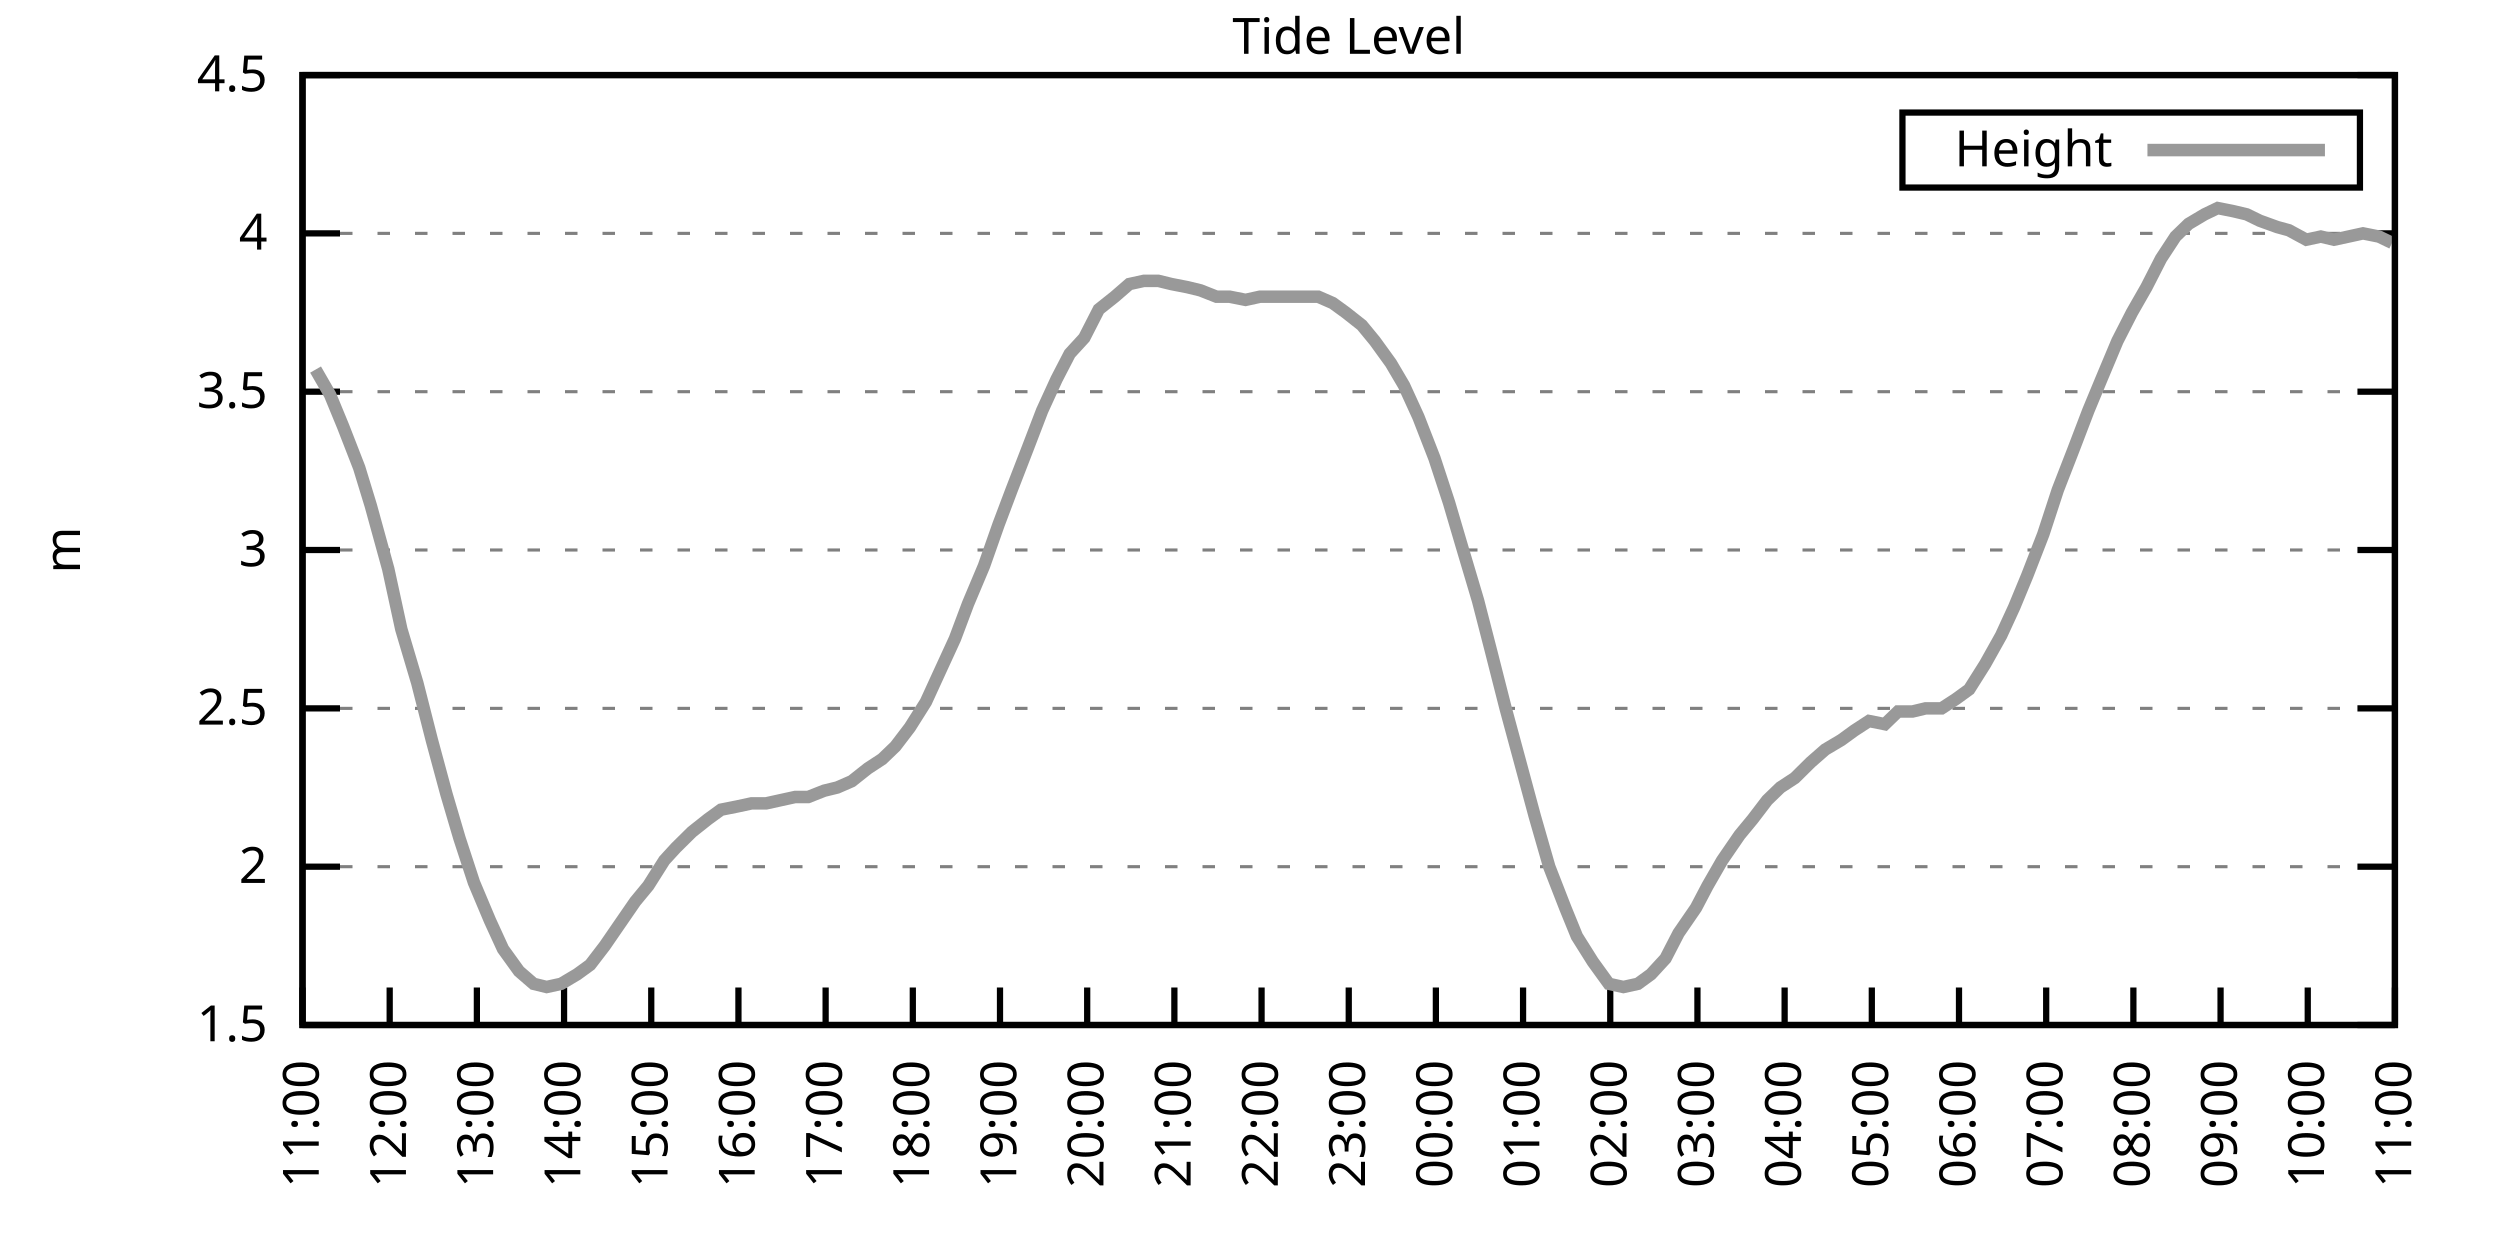
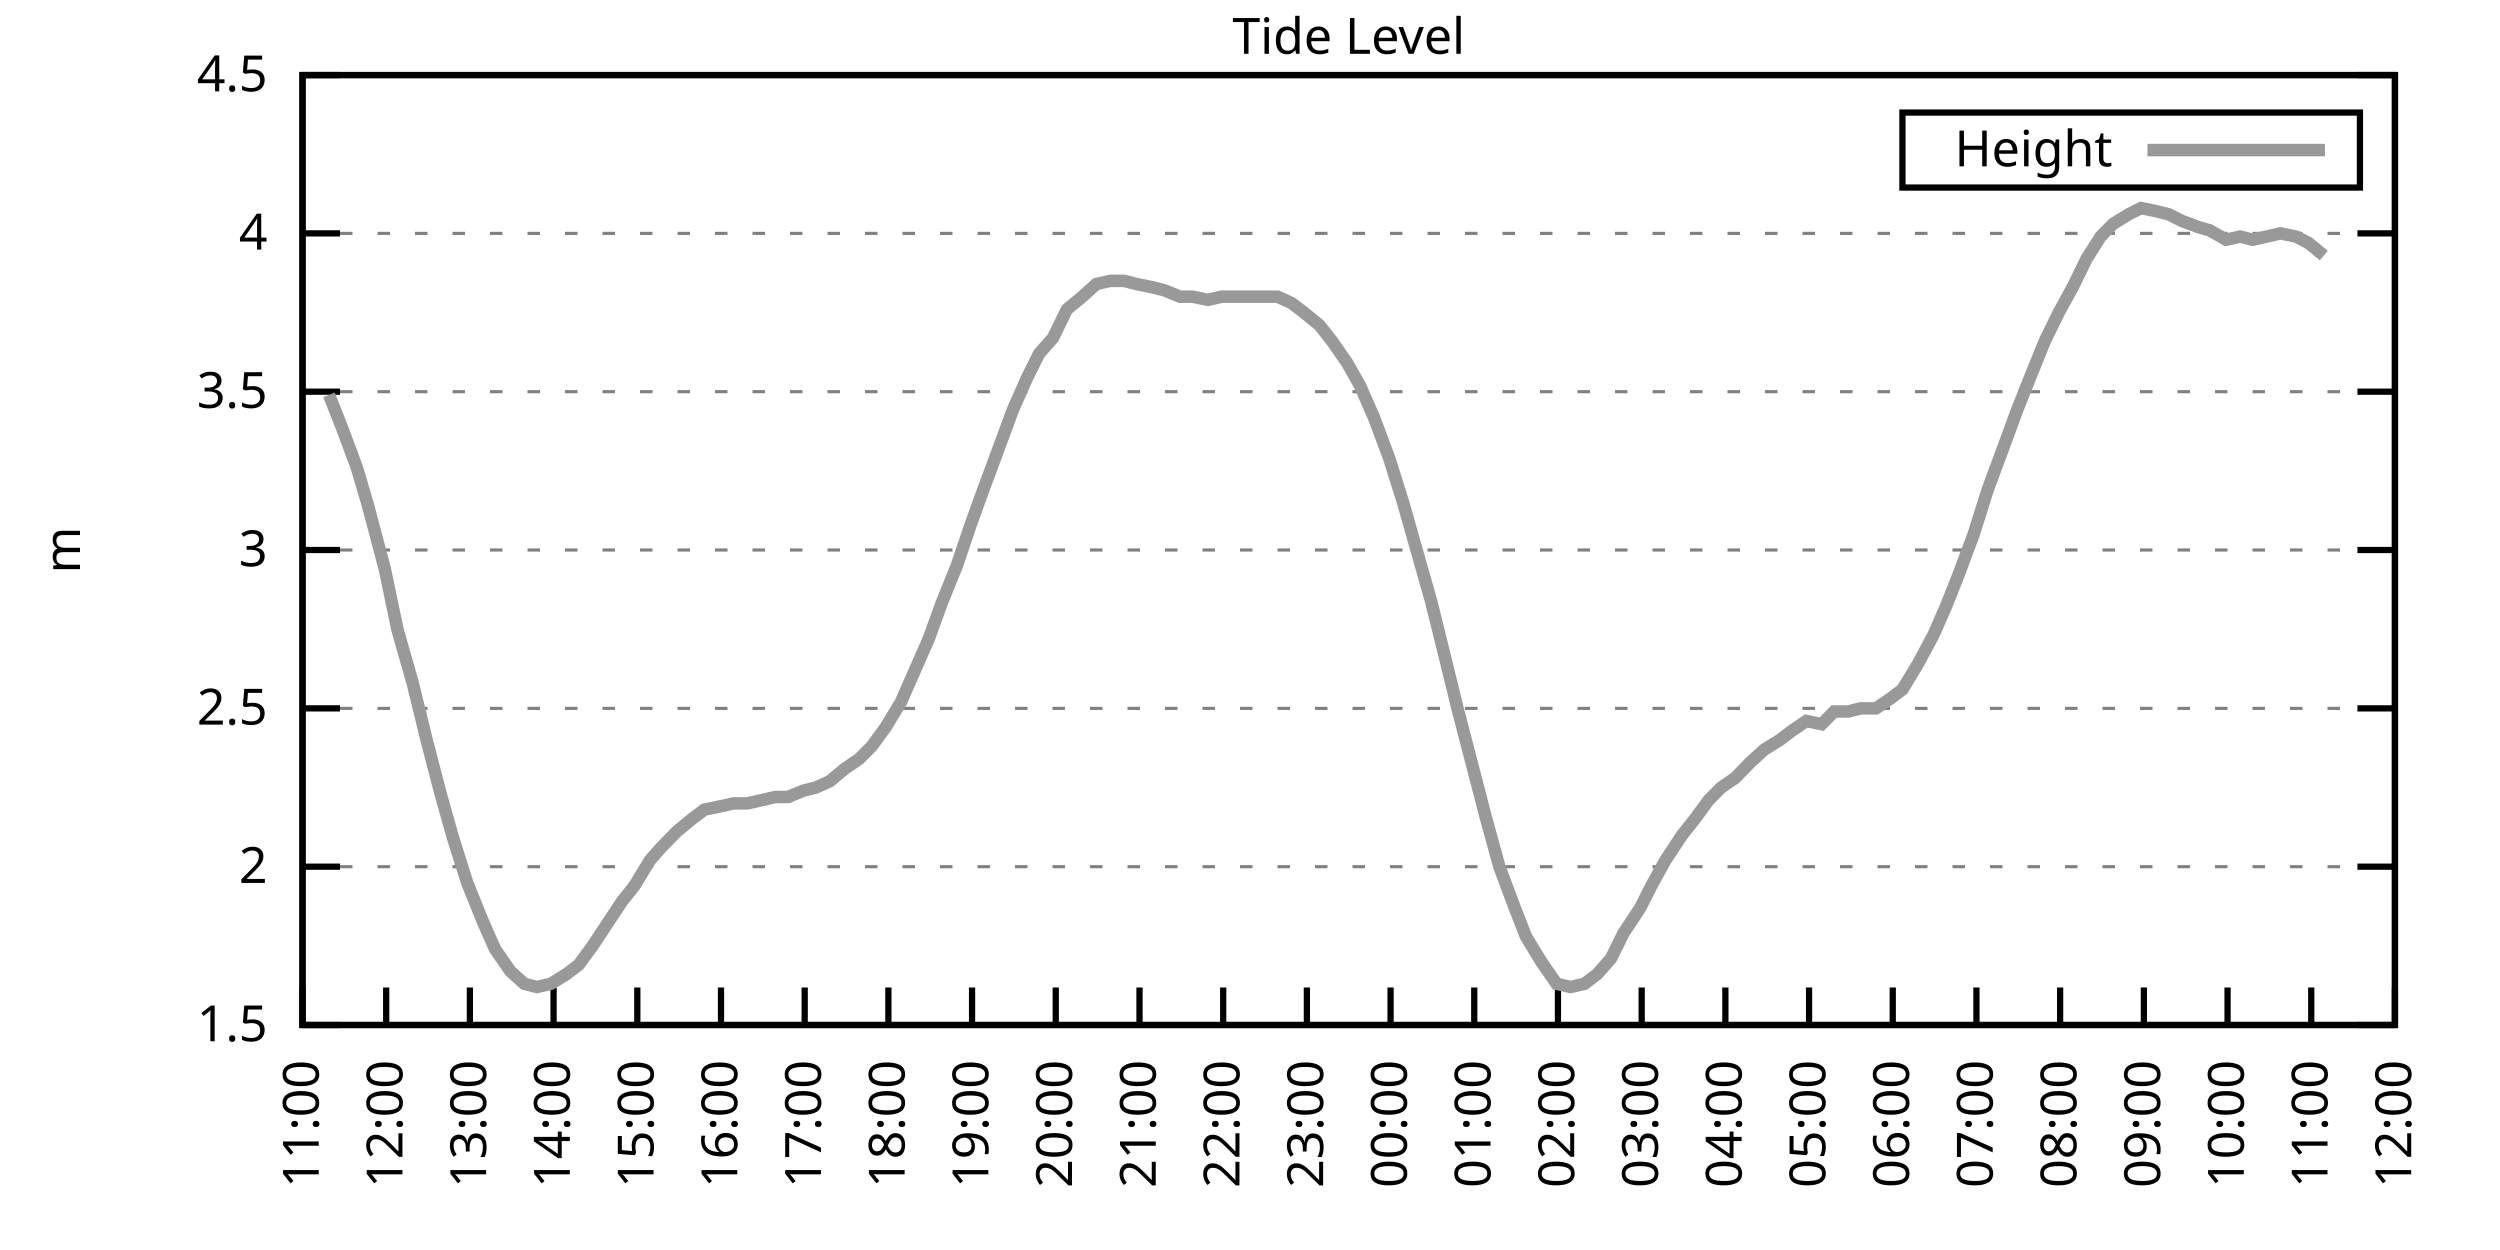
<svg xmlns="http://www.w3.org/2000/svg" xmlns:xlink="http://www.w3.org/1999/xlink" width="400" height="200" viewBox="0 0 400 200">
  <g id="gnuplot_canvas">
    <rect x="0" y="0" width="400" height="200" fill="none" />
    <defs>
      <circle id="gpDot" r="0.5" stroke-width="0.5" stroke="currentColor" />
      <path id="gpPt0" stroke-width="0.333" stroke="currentColor" d="M-1,0 h2 M0,-1 v2" />
      <path id="gpPt1" stroke-width="0.333" stroke="currentColor" d="M-1,-1 L1,1 M1,-1 L-1,1" />
      <path id="gpPt2" stroke-width="0.333" stroke="currentColor" d="M-1,0 L1,0 M0,-1 L0,1 M-1,-1 L1,1 M-1,1 L1,-1" />
      <rect id="gpPt3" stroke-width="0.333" stroke="currentColor" x="-1" y="-1" width="2" height="2" />
      <rect id="gpPt4" stroke-width="0.333" stroke="currentColor" fill="currentColor" x="-1" y="-1" width="2" height="2" />
      <circle id="gpPt5" stroke-width="0.333" stroke="currentColor" cx="0" cy="0" r="1" />
      <use xlink:href="#gpPt5" id="gpPt6" fill="currentColor" stroke="none" />
      <path id="gpPt7" stroke-width="0.333" stroke="currentColor" d="M0,-1.33 L-1.33,0.67 L1.33,0.67 z" />
      <use xlink:href="#gpPt7" id="gpPt8" fill="currentColor" stroke="none" />
      <use xlink:href="#gpPt7" id="gpPt9" stroke="currentColor" transform="rotate(180)" />
      <use xlink:href="#gpPt9" id="gpPt10" fill="currentColor" stroke="none" />
      <use xlink:href="#gpPt3" id="gpPt11" stroke="currentColor" transform="rotate(45)" />
      <use xlink:href="#gpPt11" id="gpPt12" fill="currentColor" stroke="none" />
      <path id="gpPt13" stroke-width="0.333" stroke="currentColor" d="M0,1.330 L1.265,0.411 L0.782,-1.067 L-0.782,-1.076 L-1.265,0.411 z" />
      <use xlink:href="#gpPt13" id="gpPt14" fill="currentColor" stroke="none" />
      <filter id="textbox" filterUnits="objectBoundingBox" x="0" y="0" height="1" width="1">
        <feFlood flood-color="white" flood-opacity="1" result="bgnd" />
        <feComposite in="SourceGraphic" in2="bgnd" operator="atop" />
      </filter>
      <filter id="greybox" filterUnits="objectBoundingBox" x="0" y="0" height="1" width="1">
        <feFlood flood-color="lightgrey" flood-opacity="1" result="grey" />
        <feComposite in="SourceGraphic" in2="grey" operator="atop" />
      </filter>
    </defs>
    <g fill="none" color="white" stroke="currentColor" stroke-width="1.00" stroke-linecap="butt" stroke-linejoin="miter">
</g>
    <g fill="none" color="black" stroke="currentColor" stroke-width="1.00" stroke-linecap="butt" stroke-linejoin="miter">
      <g stroke="none" shape-rendering="crispEdges">
        <polygon fill="rgb(255, 255, 255)" points="48.40,164.00 383.18,164.00 383.18,12.02 48.40,12.02 " />
      </g>
    </g>
    <g fill="none" color="black" stroke="currentColor" stroke-width="1.00" stroke-linecap="butt" stroke-linejoin="miter">
</g>
    <g fill="none" color="black" stroke="black" stroke-width="0.50" stroke-linecap="butt" stroke-linejoin="miter">
</g>
    <g fill="none" color="gray" stroke="currentColor" stroke-width="0.50" stroke-linecap="butt" stroke-linejoin="miter">
      <path stroke="gray" stroke-dasharray="2,4" class="gridline" d="M48.40,164.00 L383.19,164.00  " />
    </g>
    <g fill="none" color="gray" stroke="gray" stroke-width="1.00" stroke-linecap="butt" stroke-linejoin="miter">
</g>
    <g fill="none" color="black" stroke="currentColor" stroke-width="1.00" stroke-linecap="butt" stroke-linejoin="miter">
      <path stroke="black" d="M48.40,164.00 L54.40,164.00 M383.19,164.00 L377.19,164.00  " />
      <g transform="translate(42.80,166.60)" stroke="none" fill="black" font-family="Sans" font-size="8.00" text-anchor="end">
        <text>
          <tspan font-family="Sans"> 1.5</tspan>
        </text>
      </g>
    </g>
    <g fill="none" color="black" stroke="currentColor" stroke-width="1.00" stroke-linecap="butt" stroke-linejoin="miter">
</g>
    <g fill="none" color="black" stroke="black" stroke-width="0.50" stroke-linecap="butt" stroke-linejoin="miter">
</g>
    <g fill="none" color="gray" stroke="currentColor" stroke-width="0.50" stroke-linecap="butt" stroke-linejoin="miter">
      <path stroke="gray" stroke-dasharray="2,4" class="gridline" d="M48.40,138.67 L383.19,138.67  " />
    </g>
    <g fill="none" color="gray" stroke="gray" stroke-width="1.00" stroke-linecap="butt" stroke-linejoin="miter">
</g>
    <g fill="none" color="black" stroke="currentColor" stroke-width="1.00" stroke-linecap="butt" stroke-linejoin="miter">
      <path stroke="black" d="M48.40,138.67 L54.40,138.67 M383.19,138.67 L377.19,138.67  " />
      <g transform="translate(42.80,141.27)" stroke="none" fill="black" font-family="Sans" font-size="8.00" text-anchor="end">
        <text>
          <tspan font-family="Sans"> 2</tspan>
        </text>
      </g>
    </g>
    <g fill="none" color="black" stroke="currentColor" stroke-width="1.00" stroke-linecap="butt" stroke-linejoin="miter">
</g>
    <g fill="none" color="black" stroke="black" stroke-width="0.50" stroke-linecap="butt" stroke-linejoin="miter">
</g>
    <g fill="none" color="gray" stroke="currentColor" stroke-width="0.50" stroke-linecap="butt" stroke-linejoin="miter">
      <path stroke="gray" stroke-dasharray="2,4" class="gridline" d="M48.40,113.34 L383.19,113.34  " />
    </g>
    <g fill="none" color="gray" stroke="gray" stroke-width="1.00" stroke-linecap="butt" stroke-linejoin="miter">
</g>
    <g fill="none" color="black" stroke="currentColor" stroke-width="1.00" stroke-linecap="butt" stroke-linejoin="miter">
      <path stroke="black" d="M48.40,113.34 L54.40,113.34 M383.19,113.34 L377.19,113.34  " />
      <g transform="translate(42.80,115.94)" stroke="none" fill="black" font-family="Sans" font-size="8.00" text-anchor="end">
        <text>
          <tspan font-family="Sans"> 2.5</tspan>
        </text>
      </g>
    </g>
    <g fill="none" color="black" stroke="currentColor" stroke-width="1.00" stroke-linecap="butt" stroke-linejoin="miter">
</g>
    <g fill="none" color="black" stroke="black" stroke-width="0.50" stroke-linecap="butt" stroke-linejoin="miter">
</g>
    <g fill="none" color="gray" stroke="currentColor" stroke-width="0.50" stroke-linecap="butt" stroke-linejoin="miter">
      <path stroke="gray" stroke-dasharray="2,4" class="gridline" d="M48.40,88.00 L383.19,88.00  " />
    </g>
    <g fill="none" color="gray" stroke="gray" stroke-width="1.00" stroke-linecap="butt" stroke-linejoin="miter">
</g>
    <g fill="none" color="black" stroke="currentColor" stroke-width="1.00" stroke-linecap="butt" stroke-linejoin="miter">
      <path stroke="black" d="M48.40,88.00 L54.40,88.00 M383.19,88.00 L377.19,88.00  " />
      <g transform="translate(42.80,90.60)" stroke="none" fill="black" font-family="Sans" font-size="8.00" text-anchor="end">
        <text>
          <tspan font-family="Sans"> 3</tspan>
        </text>
      </g>
    </g>
    <g fill="none" color="black" stroke="currentColor" stroke-width="1.00" stroke-linecap="butt" stroke-linejoin="miter">
</g>
    <g fill="none" color="black" stroke="black" stroke-width="0.50" stroke-linecap="butt" stroke-linejoin="miter">
</g>
    <g fill="none" color="gray" stroke="currentColor" stroke-width="0.50" stroke-linecap="butt" stroke-linejoin="miter">
      <path stroke="gray" stroke-dasharray="2,4" class="gridline" d="M48.40,62.67 L383.19,62.67  " />
    </g>
    <g fill="none" color="gray" stroke="gray" stroke-width="1.00" stroke-linecap="butt" stroke-linejoin="miter">
</g>
    <g fill="none" color="black" stroke="currentColor" stroke-width="1.00" stroke-linecap="butt" stroke-linejoin="miter">
      <path stroke="black" d="M48.40,62.67 L54.40,62.67 M383.19,62.67 L377.19,62.67  " />
      <g transform="translate(42.80,65.27)" stroke="none" fill="black" font-family="Sans" font-size="8.00" text-anchor="end">
        <text>
          <tspan font-family="Sans"> 3.5</tspan>
        </text>
      </g>
    </g>
    <g fill="none" color="black" stroke="currentColor" stroke-width="1.00" stroke-linecap="butt" stroke-linejoin="miter">
</g>
    <g fill="none" color="black" stroke="black" stroke-width="0.50" stroke-linecap="butt" stroke-linejoin="miter">
</g>
    <g fill="none" color="gray" stroke="currentColor" stroke-width="0.50" stroke-linecap="butt" stroke-linejoin="miter">
      <path stroke="gray" stroke-dasharray="2,4" class="gridline" d="M48.40,37.34 L383.19,37.34  " />
    </g>
    <g fill="none" color="gray" stroke="gray" stroke-width="1.00" stroke-linecap="butt" stroke-linejoin="miter">
</g>
    <g fill="none" color="black" stroke="currentColor" stroke-width="1.00" stroke-linecap="butt" stroke-linejoin="miter">
      <path stroke="black" d="M48.40,37.34 L54.40,37.34 M383.19,37.34 L377.19,37.34  " />
      <g transform="translate(42.80,39.94)" stroke="none" fill="black" font-family="Sans" font-size="8.00" text-anchor="end">
        <text>
          <tspan font-family="Sans"> 4</tspan>
        </text>
      </g>
    </g>
    <g fill="none" color="black" stroke="currentColor" stroke-width="1.00" stroke-linecap="butt" stroke-linejoin="miter">
</g>
    <g fill="none" color="black" stroke="black" stroke-width="0.50" stroke-linecap="butt" stroke-linejoin="miter">
</g>
    <g fill="none" color="gray" stroke="currentColor" stroke-width="0.50" stroke-linecap="butt" stroke-linejoin="miter">
      <path stroke="gray" stroke-dasharray="2,4" class="gridline" d="M48.40,12.01 L383.19,12.01  " />
    </g>
    <g fill="none" color="gray" stroke="gray" stroke-width="1.00" stroke-linecap="butt" stroke-linejoin="miter">
</g>
    <g fill="none" color="black" stroke="currentColor" stroke-width="1.00" stroke-linecap="butt" stroke-linejoin="miter">
      <path stroke="black" d="M48.40,12.01 L54.40,12.01 M383.19,12.01 L377.19,12.01  " />
      <g transform="translate(42.80,14.61)" stroke="none" fill="black" font-family="Sans" font-size="8.00" text-anchor="end">
        <text>
          <tspan font-family="Sans"> 4.5</tspan>
        </text>
      </g>
    </g>
    <g fill="none" color="black" stroke="currentColor" stroke-width="1.00" stroke-linecap="butt" stroke-linejoin="miter">
      <path stroke="black" d="M48.40,164.00 L48.40,158.00  " />
      <g transform="translate(51.00,169.60) rotate(270.00)" stroke="none" fill="black" font-family="Sans" font-size="8.00" text-anchor="end">
        <text>
          <tspan font-family="Sans">11:00</tspan>
        </text>
      </g>
    </g>
    <g fill="none" color="black" stroke="currentColor" stroke-width="1.00" stroke-linecap="butt" stroke-linejoin="miter">
-       <path stroke="black" d="M62.35,164.00 L62.35,158.00  " />
-       <g transform="translate(64.95,169.60) rotate(270.00)" stroke="none" fill="black" font-family="Sans" font-size="8.00" text-anchor="end">
+       <path stroke="black" d="M61.79,164.00 L61.79,158.00  " />
+       <g transform="translate(64.39,169.60) rotate(270.00)" stroke="none" fill="black" font-family="Sans" font-size="8.00" text-anchor="end">
        <text>
          <tspan font-family="Sans">12:00</tspan>
        </text>
      </g>
    </g>
    <g fill="none" color="black" stroke="currentColor" stroke-width="1.00" stroke-linecap="butt" stroke-linejoin="miter">
-       <path stroke="black" d="M76.30,164.00 L76.30,158.00  " />
-       <g transform="translate(78.90,169.60) rotate(270.00)" stroke="none" fill="black" font-family="Sans" font-size="8.00" text-anchor="end">
+       <path stroke="black" d="M75.18,164.00 L75.18,158.00  " />
+       <g transform="translate(77.78,169.60) rotate(270.00)" stroke="none" fill="black" font-family="Sans" font-size="8.00" text-anchor="end">
        <text>
          <tspan font-family="Sans">13:00</tspan>
        </text>
      </g>
    </g>
    <g fill="none" color="black" stroke="currentColor" stroke-width="1.00" stroke-linecap="butt" stroke-linejoin="miter">
-       <path stroke="black" d="M90.25,164.00 L90.25,158.00  " />
-       <g transform="translate(92.85,169.60) rotate(270.00)" stroke="none" fill="black" font-family="Sans" font-size="8.00" text-anchor="end">
+       <path stroke="black" d="M88.57,164.00 L88.57,158.00  " />
+       <g transform="translate(91.17,169.60) rotate(270.00)" stroke="none" fill="black" font-family="Sans" font-size="8.00" text-anchor="end">
        <text>
          <tspan font-family="Sans">14:00</tspan>
        </text>
      </g>
    </g>
    <g fill="none" color="black" stroke="currentColor" stroke-width="1.00" stroke-linecap="butt" stroke-linejoin="miter">
-       <path stroke="black" d="M104.20,164.00 L104.20,158.00  " />
-       <g transform="translate(106.80,169.60) rotate(270.00)" stroke="none" fill="black" font-family="Sans" font-size="8.00" text-anchor="end">
+       <path stroke="black" d="M101.97,164.00 L101.97,158.00  " />
+       <g transform="translate(104.57,169.60) rotate(270.00)" stroke="none" fill="black" font-family="Sans" font-size="8.00" text-anchor="end">
        <text>
          <tspan font-family="Sans">15:00</tspan>
        </text>
      </g>
    </g>
    <g fill="none" color="black" stroke="currentColor" stroke-width="1.00" stroke-linecap="butt" stroke-linejoin="miter">
-       <path stroke="black" d="M118.15,164.00 L118.15,158.00  " />
-       <g transform="translate(120.75,169.60) rotate(270.00)" stroke="none" fill="black" font-family="Sans" font-size="8.00" text-anchor="end">
+       <path stroke="black" d="M115.36,164.00 L115.36,158.00  " />
+       <g transform="translate(117.96,169.60) rotate(270.00)" stroke="none" fill="black" font-family="Sans" font-size="8.00" text-anchor="end">
        <text>
          <tspan font-family="Sans">16:00</tspan>
        </text>
      </g>
    </g>
    <g fill="none" color="black" stroke="currentColor" stroke-width="1.00" stroke-linecap="butt" stroke-linejoin="miter">
-       <path stroke="black" d="M132.10,164.00 L132.10,158.00  " />
-       <g transform="translate(134.70,169.60) rotate(270.00)" stroke="none" fill="black" font-family="Sans" font-size="8.00" text-anchor="end">
+       <path stroke="black" d="M128.75,164.00 L128.75,158.00  " />
+       <g transform="translate(131.35,169.60) rotate(270.00)" stroke="none" fill="black" font-family="Sans" font-size="8.00" text-anchor="end">
        <text>
          <tspan font-family="Sans">17:00</tspan>
        </text>
      </g>
    </g>
    <g fill="none" color="black" stroke="currentColor" stroke-width="1.00" stroke-linecap="butt" stroke-linejoin="miter">
-       <path stroke="black" d="M146.05,164.00 L146.05,158.00  " />
-       <g transform="translate(148.65,169.60) rotate(270.00)" stroke="none" fill="black" font-family="Sans" font-size="8.00" text-anchor="end">
+       <path stroke="black" d="M142.14,164.00 L142.14,158.00  " />
+       <g transform="translate(144.74,169.60) rotate(270.00)" stroke="none" fill="black" font-family="Sans" font-size="8.00" text-anchor="end">
        <text>
          <tspan font-family="Sans">18:00</tspan>
        </text>
      </g>
    </g>
    <g fill="none" color="black" stroke="currentColor" stroke-width="1.00" stroke-linecap="butt" stroke-linejoin="miter">
-       <path stroke="black" d="M160.00,164.00 L160.00,158.00  " />
-       <g transform="translate(162.60,169.60) rotate(270.00)" stroke="none" fill="black" font-family="Sans" font-size="8.00" text-anchor="end">
+       <path stroke="black" d="M155.53,164.00 L155.53,158.00  " />
+       <g transform="translate(158.13,169.60) rotate(270.00)" stroke="none" fill="black" font-family="Sans" font-size="8.00" text-anchor="end">
        <text>
          <tspan font-family="Sans">19:00</tspan>
        </text>
      </g>
    </g>
    <g fill="none" color="black" stroke="currentColor" stroke-width="1.00" stroke-linecap="butt" stroke-linejoin="miter">
-       <path stroke="black" d="M173.95,164.00 L173.95,158.00  " />
-       <g transform="translate(176.55,169.60) rotate(270.00)" stroke="none" fill="black" font-family="Sans" font-size="8.00" text-anchor="end">
+       <path stroke="black" d="M168.92,164.00 L168.92,158.00  " />
+       <g transform="translate(171.52,169.60) rotate(270.00)" stroke="none" fill="black" font-family="Sans" font-size="8.00" text-anchor="end">
        <text>
          <tspan font-family="Sans">20:00</tspan>
        </text>
      </g>
    </g>
    <g fill="none" color="black" stroke="currentColor" stroke-width="1.00" stroke-linecap="butt" stroke-linejoin="miter">
-       <path stroke="black" d="M187.90,164.00 L187.90,158.00  " />
-       <g transform="translate(190.50,169.60) rotate(270.00)" stroke="none" fill="black" font-family="Sans" font-size="8.00" text-anchor="end">
+       <path stroke="black" d="M182.32,164.00 L182.32,158.00  " />
+       <g transform="translate(184.92,169.60) rotate(270.00)" stroke="none" fill="black" font-family="Sans" font-size="8.00" text-anchor="end">
        <text>
          <tspan font-family="Sans">21:00</tspan>
        </text>
      </g>
    </g>
    <g fill="none" color="black" stroke="currentColor" stroke-width="1.00" stroke-linecap="butt" stroke-linejoin="miter">
-       <path stroke="black" d="M201.85,164.00 L201.85,158.00  " />
-       <g transform="translate(204.45,169.60) rotate(270.00)" stroke="none" fill="black" font-family="Sans" font-size="8.00" text-anchor="end">
+       <path stroke="black" d="M195.71,164.00 L195.71,158.00  " />
+       <g transform="translate(198.31,169.60) rotate(270.00)" stroke="none" fill="black" font-family="Sans" font-size="8.00" text-anchor="end">
        <text>
          <tspan font-family="Sans">22:00</tspan>
        </text>
      </g>
    </g>
    <g fill="none" color="black" stroke="currentColor" stroke-width="1.00" stroke-linecap="butt" stroke-linejoin="miter">
-       <path stroke="black" d="M215.80,164.00 L215.80,158.00  " />
-       <g transform="translate(218.40,169.60) rotate(270.00)" stroke="none" fill="black" font-family="Sans" font-size="8.00" text-anchor="end">
+       <path stroke="black" d="M209.10,164.00 L209.10,158.00  " />
+       <g transform="translate(211.70,169.60) rotate(270.00)" stroke="none" fill="black" font-family="Sans" font-size="8.00" text-anchor="end">
        <text>
          <tspan font-family="Sans">23:00</tspan>
        </text>
      </g>
    </g>
    <g fill="none" color="black" stroke="currentColor" stroke-width="1.00" stroke-linecap="butt" stroke-linejoin="miter">
-       <path stroke="black" d="M229.74,164.00 L229.74,158.00  " />
-       <g transform="translate(232.34,169.60) rotate(270.00)" stroke="none" fill="black" font-family="Sans" font-size="8.00" text-anchor="end">
+       <path stroke="black" d="M222.49,164.00 L222.49,158.00  " />
+       <g transform="translate(225.09,169.60) rotate(270.00)" stroke="none" fill="black" font-family="Sans" font-size="8.00" text-anchor="end">
        <text>
          <tspan font-family="Sans">00:00</tspan>
        </text>
      </g>
    </g>
    <g fill="none" color="black" stroke="currentColor" stroke-width="1.00" stroke-linecap="butt" stroke-linejoin="miter">
-       <path stroke="black" d="M243.69,164.00 L243.69,158.00  " />
-       <g transform="translate(246.29,169.60) rotate(270.00)" stroke="none" fill="black" font-family="Sans" font-size="8.00" text-anchor="end">
+       <path stroke="black" d="M235.88,164.00 L235.88,158.00  " />
+       <g transform="translate(238.48,169.60) rotate(270.00)" stroke="none" fill="black" font-family="Sans" font-size="8.00" text-anchor="end">
        <text>
          <tspan font-family="Sans">01:00</tspan>
        </text>
      </g>
    </g>
    <g fill="none" color="black" stroke="currentColor" stroke-width="1.00" stroke-linecap="butt" stroke-linejoin="miter">
-       <path stroke="black" d="M257.64,164.00 L257.64,158.00  " />
-       <g transform="translate(260.24,169.60) rotate(270.00)" stroke="none" fill="black" font-family="Sans" font-size="8.00" text-anchor="end">
+       <path stroke="black" d="M249.27,164.00 L249.27,158.00  " />
+       <g transform="translate(251.87,169.60) rotate(270.00)" stroke="none" fill="black" font-family="Sans" font-size="8.00" text-anchor="end">
        <text>
          <tspan font-family="Sans">02:00</tspan>
        </text>
      </g>
    </g>
    <g fill="none" color="black" stroke="currentColor" stroke-width="1.00" stroke-linecap="butt" stroke-linejoin="miter">
-       <path stroke="black" d="M271.59,164.00 L271.59,158.00  " />
-       <g transform="translate(274.19,169.60) rotate(270.00)" stroke="none" fill="black" font-family="Sans" font-size="8.00" text-anchor="end">
+       <path stroke="black" d="M262.67,164.00 L262.67,158.00  " />
+       <g transform="translate(265.27,169.60) rotate(270.00)" stroke="none" fill="black" font-family="Sans" font-size="8.00" text-anchor="end">
        <text>
          <tspan font-family="Sans">03:00</tspan>
        </text>
      </g>
    </g>
    <g fill="none" color="black" stroke="currentColor" stroke-width="1.00" stroke-linecap="butt" stroke-linejoin="miter">
-       <path stroke="black" d="M285.54,164.00 L285.54,158.00  " />
-       <g transform="translate(288.14,169.60) rotate(270.00)" stroke="none" fill="black" font-family="Sans" font-size="8.00" text-anchor="end">
+       <path stroke="black" d="M276.06,164.00 L276.06,158.00  " />
+       <g transform="translate(278.66,169.60) rotate(270.00)" stroke="none" fill="black" font-family="Sans" font-size="8.00" text-anchor="end">
        <text>
          <tspan font-family="Sans">04:00</tspan>
        </text>
      </g>
    </g>
    <g fill="none" color="black" stroke="currentColor" stroke-width="1.00" stroke-linecap="butt" stroke-linejoin="miter">
-       <path stroke="black" d="M299.49,164.00 L299.49,158.00  " />
-       <g transform="translate(302.09,169.60) rotate(270.00)" stroke="none" fill="black" font-family="Sans" font-size="8.00" text-anchor="end">
+       <path stroke="black" d="M289.45,164.00 L289.45,158.00  " />
+       <g transform="translate(292.05,169.60) rotate(270.00)" stroke="none" fill="black" font-family="Sans" font-size="8.00" text-anchor="end">
        <text>
          <tspan font-family="Sans">05:00</tspan>
        </text>
      </g>
    </g>
    <g fill="none" color="black" stroke="currentColor" stroke-width="1.00" stroke-linecap="butt" stroke-linejoin="miter">
-       <path stroke="black" d="M313.44,164.00 L313.44,158.00  " />
-       <g transform="translate(316.04,169.60) rotate(270.00)" stroke="none" fill="black" font-family="Sans" font-size="8.00" text-anchor="end">
+       <path stroke="black" d="M302.84,164.00 L302.84,158.00  " />
+       <g transform="translate(305.44,169.60) rotate(270.00)" stroke="none" fill="black" font-family="Sans" font-size="8.00" text-anchor="end">
        <text>
          <tspan font-family="Sans">06:00</tspan>
        </text>
      </g>
    </g>
    <g fill="none" color="black" stroke="currentColor" stroke-width="1.00" stroke-linecap="butt" stroke-linejoin="miter">
-       <path stroke="black" d="M327.39,164.00 L327.39,158.00  " />
-       <g transform="translate(329.99,169.60) rotate(270.00)" stroke="none" fill="black" font-family="Sans" font-size="8.00" text-anchor="end">
+       <path stroke="black" d="M316.23,164.00 L316.23,158.00  " />
+       <g transform="translate(318.83,169.60) rotate(270.00)" stroke="none" fill="black" font-family="Sans" font-size="8.00" text-anchor="end">
        <text>
          <tspan font-family="Sans">07:00</tspan>
        </text>
      </g>
    </g>
    <g fill="none" color="black" stroke="currentColor" stroke-width="1.00" stroke-linecap="butt" stroke-linejoin="miter">
-       <path stroke="black" d="M341.34,164.00 L341.34,158.00  " />
-       <g transform="translate(343.94,169.60) rotate(270.00)" stroke="none" fill="black" font-family="Sans" font-size="8.00" text-anchor="end">
+       <path stroke="black" d="M329.62,164.00 L329.62,158.00  " />
+       <g transform="translate(332.22,169.60) rotate(270.00)" stroke="none" fill="black" font-family="Sans" font-size="8.00" text-anchor="end">
        <text>
          <tspan font-family="Sans">08:00</tspan>
        </text>
      </g>
    </g>
    <g fill="none" color="black" stroke="currentColor" stroke-width="1.00" stroke-linecap="butt" stroke-linejoin="miter">
-       <path stroke="black" d="M355.29,164.00 L355.29,158.00  " />
-       <g transform="translate(357.89,169.60) rotate(270.00)" stroke="none" fill="black" font-family="Sans" font-size="8.00" text-anchor="end">
+       <path stroke="black" d="M343.02,164.00 L343.02,158.00  " />
+       <g transform="translate(345.62,169.60) rotate(270.00)" stroke="none" fill="black" font-family="Sans" font-size="8.00" text-anchor="end">
        <text>
          <tspan font-family="Sans">09:00</tspan>
        </text>
      </g>
    </g>
    <g fill="none" color="black" stroke="currentColor" stroke-width="1.00" stroke-linecap="butt" stroke-linejoin="miter">
-       <path stroke="black" d="M369.24,164.00 L369.24,158.00  " />
-       <g transform="translate(371.84,169.60) rotate(270.00)" stroke="none" fill="black" font-family="Sans" font-size="8.00" text-anchor="end">
+       <path stroke="black" d="M356.41,164.00 L356.41,158.00  " />
+       <g transform="translate(359.01,169.60) rotate(270.00)" stroke="none" fill="black" font-family="Sans" font-size="8.00" text-anchor="end">
        <text>
          <tspan font-family="Sans">10:00</tspan>
+         </text>
+       </g>
+     </g>
+     <g fill="none" color="black" stroke="currentColor" stroke-width="1.00" stroke-linecap="butt" stroke-linejoin="miter">
+       <path stroke="black" d="M369.80,164.00 L369.80,158.00  " />
+       <g transform="translate(372.40,169.60) rotate(270.00)" stroke="none" fill="black" font-family="Sans" font-size="8.00" text-anchor="end">
+         <text>
+           <tspan font-family="Sans">11:00</tspan>
        </text>
      </g>
    </g>
    <g fill="none" color="black" stroke="currentColor" stroke-width="1.00" stroke-linecap="butt" stroke-linejoin="miter">
      <path stroke="black" d="M383.19,164.00 L383.19,158.00  " />
      <g transform="translate(385.79,169.60) rotate(270.00)" stroke="none" fill="black" font-family="Sans" font-size="8.00" text-anchor="end">
        <text>
-           <tspan font-family="Sans">11:00</tspan>
+           <tspan font-family="Sans">12:00</tspan>
        </text>
      </g>
    </g>
    <g fill="none" color="black" stroke="currentColor" stroke-width="1.00" stroke-linecap="butt" stroke-linejoin="miter">
</g>
    <g fill="none" color="black" stroke="currentColor" stroke-width="1.00" stroke-linecap="butt" stroke-linejoin="miter">
      <path stroke="black" d="M48.40,12.01 L48.40,164.00 L383.19,164.00 L383.19,12.01 L48.40,12.01 Z  " />
    </g>
    <g fill="none" color="black" stroke="currentColor" stroke-width="1.00" stroke-linecap="butt" stroke-linejoin="miter">
</g>
    <g fill="none" color="black" stroke="currentColor" stroke-width="1.00" stroke-linecap="butt" stroke-linejoin="miter">
      <path stroke="black" d="M304.39,30.01 L304.39,18.01 L377.59,18.01 L377.59,30.01 L304.39,30.01 Z  " />
    </g>
    <g id="Tide_level_plot_1">
      <g fill="none" color="white" stroke="black" stroke-width="2.00" stroke-linecap="butt" stroke-linejoin="miter">
</g>
      <g fill="none" color="black" stroke="currentColor" stroke-width="2.00" stroke-linecap="butt" stroke-linejoin="miter">
        <g transform="translate(337.99,26.61)" stroke="none" fill="black" font-family="Sans" font-size="8.00" text-anchor="end">
          <text>
            <tspan font-family="Sans">Height</tspan>
          </text>
        </g>
      </g>
      <g fill="none" color="black" stroke="currentColor" stroke-width="2.00" stroke-linecap="butt" stroke-linejoin="miter">
-         <path stroke="rgb(153, 153, 153)" d="M343.59,24.01 L371.99,24.01 M50.49,59.13 L52.82,63.18 L54.91,68.25 L57.47,74.83 L59.33,80.91 L62.12,91.04   L64.21,100.67 L66.77,109.28 L69.09,118.40 L71.42,127.02 L73.51,134.11 L75.83,141.20 L78.39,147.28 L80.48,151.84   L83.04,155.39 L85.37,157.41 L87.46,157.92 L89.78,157.41 L92.34,155.89 L94.43,154.37 L96.76,151.33 L98.85,148.29   L101.64,144.24 L103.73,141.71 L106.29,137.66 L108.15,135.63 L110.71,133.10 L113.27,131.07 L115.36,129.55 L117.92,129.04   L120.24,128.54 L122.57,128.54 L124.89,128.03 L127.22,127.52 L129.31,127.52 L131.87,126.51 L133.96,126.00 L136.28,124.99   L138.84,122.96 L141.16,121.44 L143.26,119.42 L145.58,116.38 L148.14,112.32 L150.23,107.76 L152.79,102.19 L154.88,96.62   L157.44,90.54 L159.76,83.95 L161.86,78.38 L164.41,71.79 L166.74,65.71 L169.06,60.65 L171.16,56.59 L173.48,54.06   L175.81,49.50 L178.36,47.47 L180.69,45.45 L183.01,44.94 L185.34,44.94 L187.43,45.45 L189.99,45.95 L192.08,46.46   L194.64,47.47 L196.73,47.47 L199.29,47.98 L201.61,47.47 L203.71,47.47 L206.26,47.47 L208.59,47.47 L210.91,47.47   L213.24,48.49 L215.33,50.01 L217.89,52.03 L219.98,54.57 L222.54,58.11 L224.63,61.66 L226.95,66.73 L229.51,73.31   L231.84,80.41 L233.93,87.50 L236.49,96.11 L238.58,104.22 L240.90,113.34 L243.23,121.95 L245.55,130.56 L247.88,138.67   L250.44,145.25 L252.30,149.81 L254.85,153.87 L257.41,157.41 L259.74,157.92 L262.06,157.41 L264.15,155.89 L266.48,153.36   L268.57,149.31 L271.36,145.25 L273.22,141.71 L275.55,137.66 L278.34,133.60 L280.43,131.07 L282.75,128.03 L284.85,126.00   L287.17,124.48 L289.73,121.95 L292.05,119.92 L294.61,118.40 L296.70,116.88 L299.03,115.36 L301.58,115.87 L303.68,113.84   L306.00,113.84 L308.09,113.34 L310.65,113.34 L312.98,111.82 L315.07,110.30 L317.63,106.24 L320.18,101.68 L322.28,97.12   L324.37,92.06 L326.93,85.47 L329.25,78.38 L331.81,71.79 L334.13,65.71 L336.23,60.65 L338.78,54.57 L341.11,50.01   L343.43,45.95 L345.76,41.39 L348.08,37.85 L350.18,35.82 L352.73,34.30 L354.83,33.29 L357.38,33.80 L359.48,34.30   L361.57,35.32 L364.36,36.33 L366.22,36.84 L369.01,38.35 L371.33,37.85 L373.43,38.35 L375.75,37.85 L378.08,37.34   L380.63,37.85 L382.73,38.86  " />
+         <path stroke="rgb(153, 153, 153)" d="M343.59,24.01 L371.99,24.01 M52.64,63.18 L54.65,68.25 L57.10,74.83 L58.89,80.91 L61.57,91.04 L63.58,100.67   L66.03,109.28 L68.26,118.40 L70.50,127.02 L72.50,134.11 L74.74,141.20 L77.19,147.28 L79.20,151.84 L81.66,155.39   L83.89,157.41 L85.90,157.92 L88.13,157.41 L90.58,155.89 L92.59,154.37 L94.82,151.33 L96.83,148.29 L99.51,144.24   L101.52,141.71 L103.98,137.66 L105.76,135.63 L108.22,133.10 L110.67,131.07 L112.68,129.55 L115.13,129.04 L117.37,128.54   L119.60,128.54 L121.83,128.03 L124.06,127.52 L126.07,127.52 L128.53,126.51 L130.54,126.00 L132.77,124.99 L135.22,122.96   L137.45,121.44 L139.46,119.42 L141.69,116.38 L144.15,112.32 L146.16,107.76 L148.61,102.19 L150.62,96.62 L153.08,90.54   L155.31,83.95 L157.32,78.38 L159.77,71.79 L162.01,65.71 L164.24,60.65 L166.25,56.59 L168.48,54.06 L170.71,49.50   L173.17,47.47 L175.40,45.45 L177.63,44.94 L179.86,44.94 L181.87,45.45 L184.32,45.95 L186.33,46.46 L188.79,47.47   L190.80,47.47 L193.25,47.98 L195.48,47.47 L197.49,47.47 L199.95,47.47 L202.18,47.47 L204.41,47.47 L206.64,48.49   L208.65,50.01 L211.11,52.03 L213.12,54.57 L215.57,58.11 L217.58,61.66 L219.81,66.73 L222.27,73.31 L224.50,80.41   L226.51,87.50 L228.96,96.11 L230.97,104.22 L233.20,113.34 L235.44,121.95 L237.67,130.56 L239.90,138.67 L242.36,145.25   L244.14,149.81 L246.60,153.87 L249.05,157.41 L251.28,157.92 L253.51,157.41 L255.52,155.89 L257.76,153.36 L259.76,149.31   L262.44,145.25 L264.23,141.71 L266.46,137.66 L269.14,133.60 L271.15,131.07 L273.38,128.03 L275.39,126.00 L277.62,124.48   L280.07,121.95 L282.31,119.92 L284.76,118.40 L286.77,116.88 L289.00,115.36 L291.46,115.87 L293.47,113.84 L295.70,113.84   L297.71,113.34 L300.16,113.34 L302.39,111.82 L304.40,110.30 L306.86,106.24 L309.31,101.68 L311.32,97.12 L313.33,92.06   L315.79,85.47 L318.02,78.38 L320.47,71.79 L322.70,65.71 L324.71,60.65 L327.17,54.57 L329.40,50.01 L331.63,45.95   L333.86,41.39 L336.10,37.85 L338.10,35.82 L340.56,34.30 L342.57,33.29 L345.02,33.80 L347.03,34.30 L349.04,35.32   L351.72,36.33 L353.51,36.84 L356.18,38.35 L358.42,37.85 L360.42,38.35 L362.66,37.85 L364.89,37.34 L367.34,37.85   L369.35,38.86 L371.81,40.89  " />
      </g>
    </g>
    <g fill="none" color="black" stroke="currentColor" stroke-width="2.00" stroke-linecap="butt" stroke-linejoin="miter">
</g>
    <g fill="none" color="black" stroke="black" stroke-width="1.00" stroke-linecap="butt" stroke-linejoin="miter">
</g>
    <g fill="none" color="black" stroke="currentColor" stroke-width="1.00" stroke-linecap="butt" stroke-linejoin="miter">
      <path stroke="black" d="M48.40,12.01 L48.40,164.00 L383.19,164.00 L383.19,12.01 L48.40,12.01 Z  " />
      <g transform="translate(12.80,88.01) rotate(270.00)" stroke="none" fill="black" font-family="Sans" font-size="8.00" text-anchor="middle">
        <text>
          <tspan font-family="Sans">m</tspan>
        </text>
      </g>
    </g>
    <g fill="none" color="black" stroke="currentColor" stroke-width="1.00" stroke-linecap="butt" stroke-linejoin="miter">
</g>
    <g fill="none" color="black" stroke="currentColor" stroke-width="1.00" stroke-linecap="butt" stroke-linejoin="miter">
      <g transform="translate(215.79,8.61)" stroke="none" fill="black" font-family="Sans" font-size="8.00" text-anchor="middle">
        <text>
          <tspan font-family="Sans">Tide Level</tspan>
        </text>
      </g>
    </g>
    <g fill="none" color="black" stroke="currentColor" stroke-width="1.00" stroke-linecap="butt" stroke-linejoin="miter">
</g>
  </g>
</svg>
